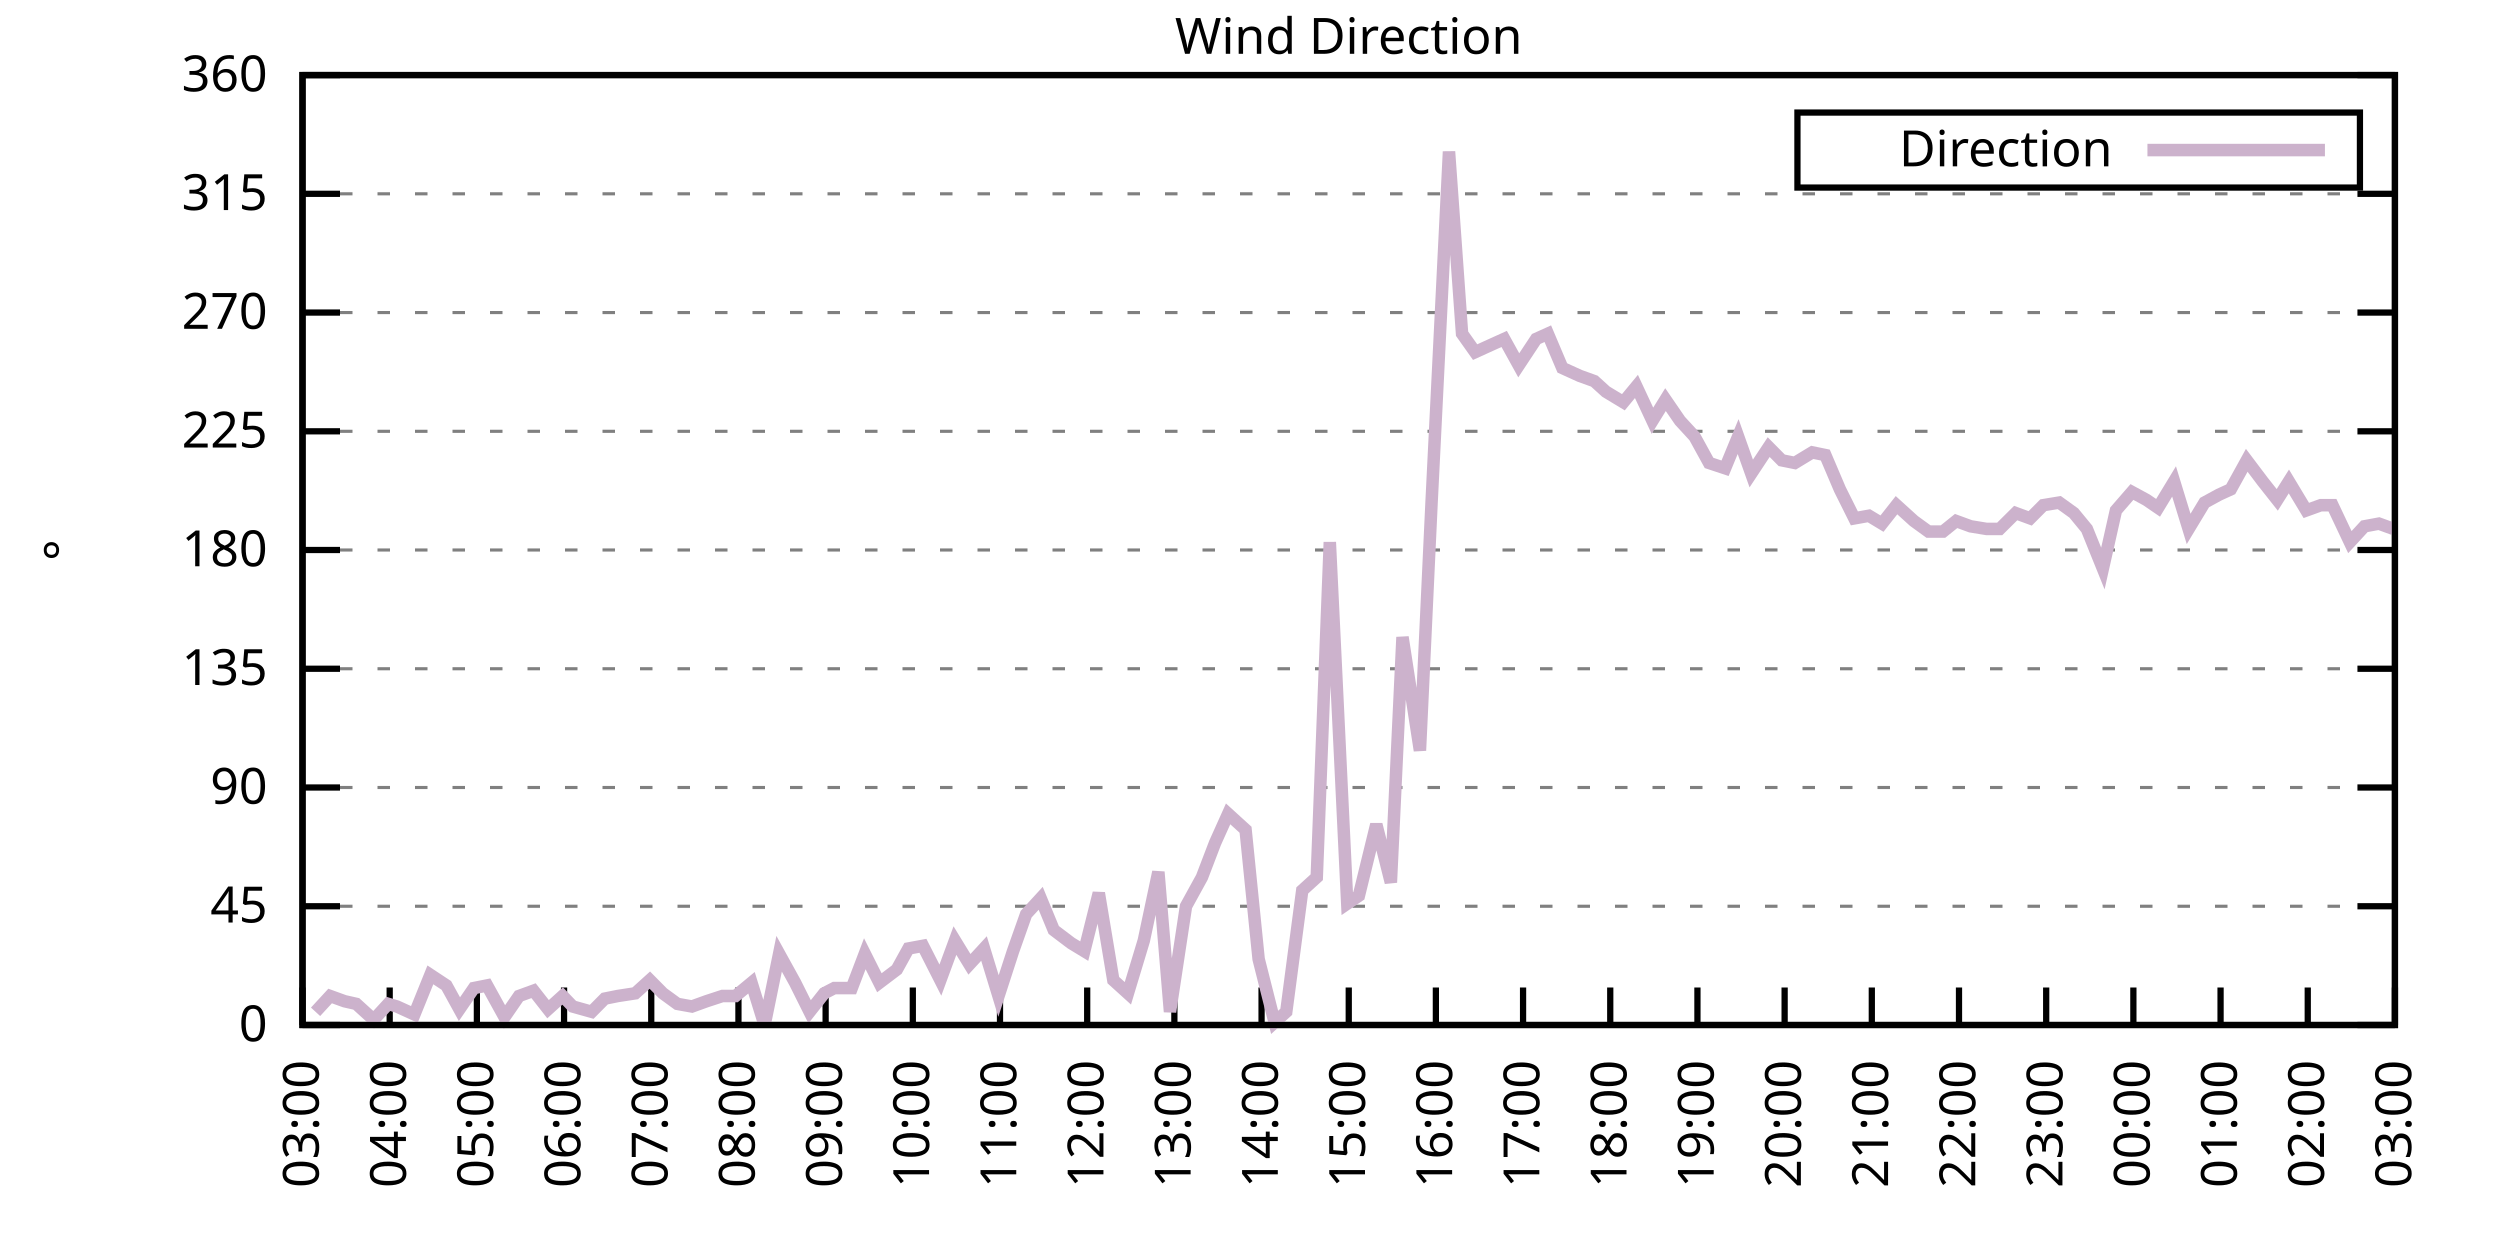
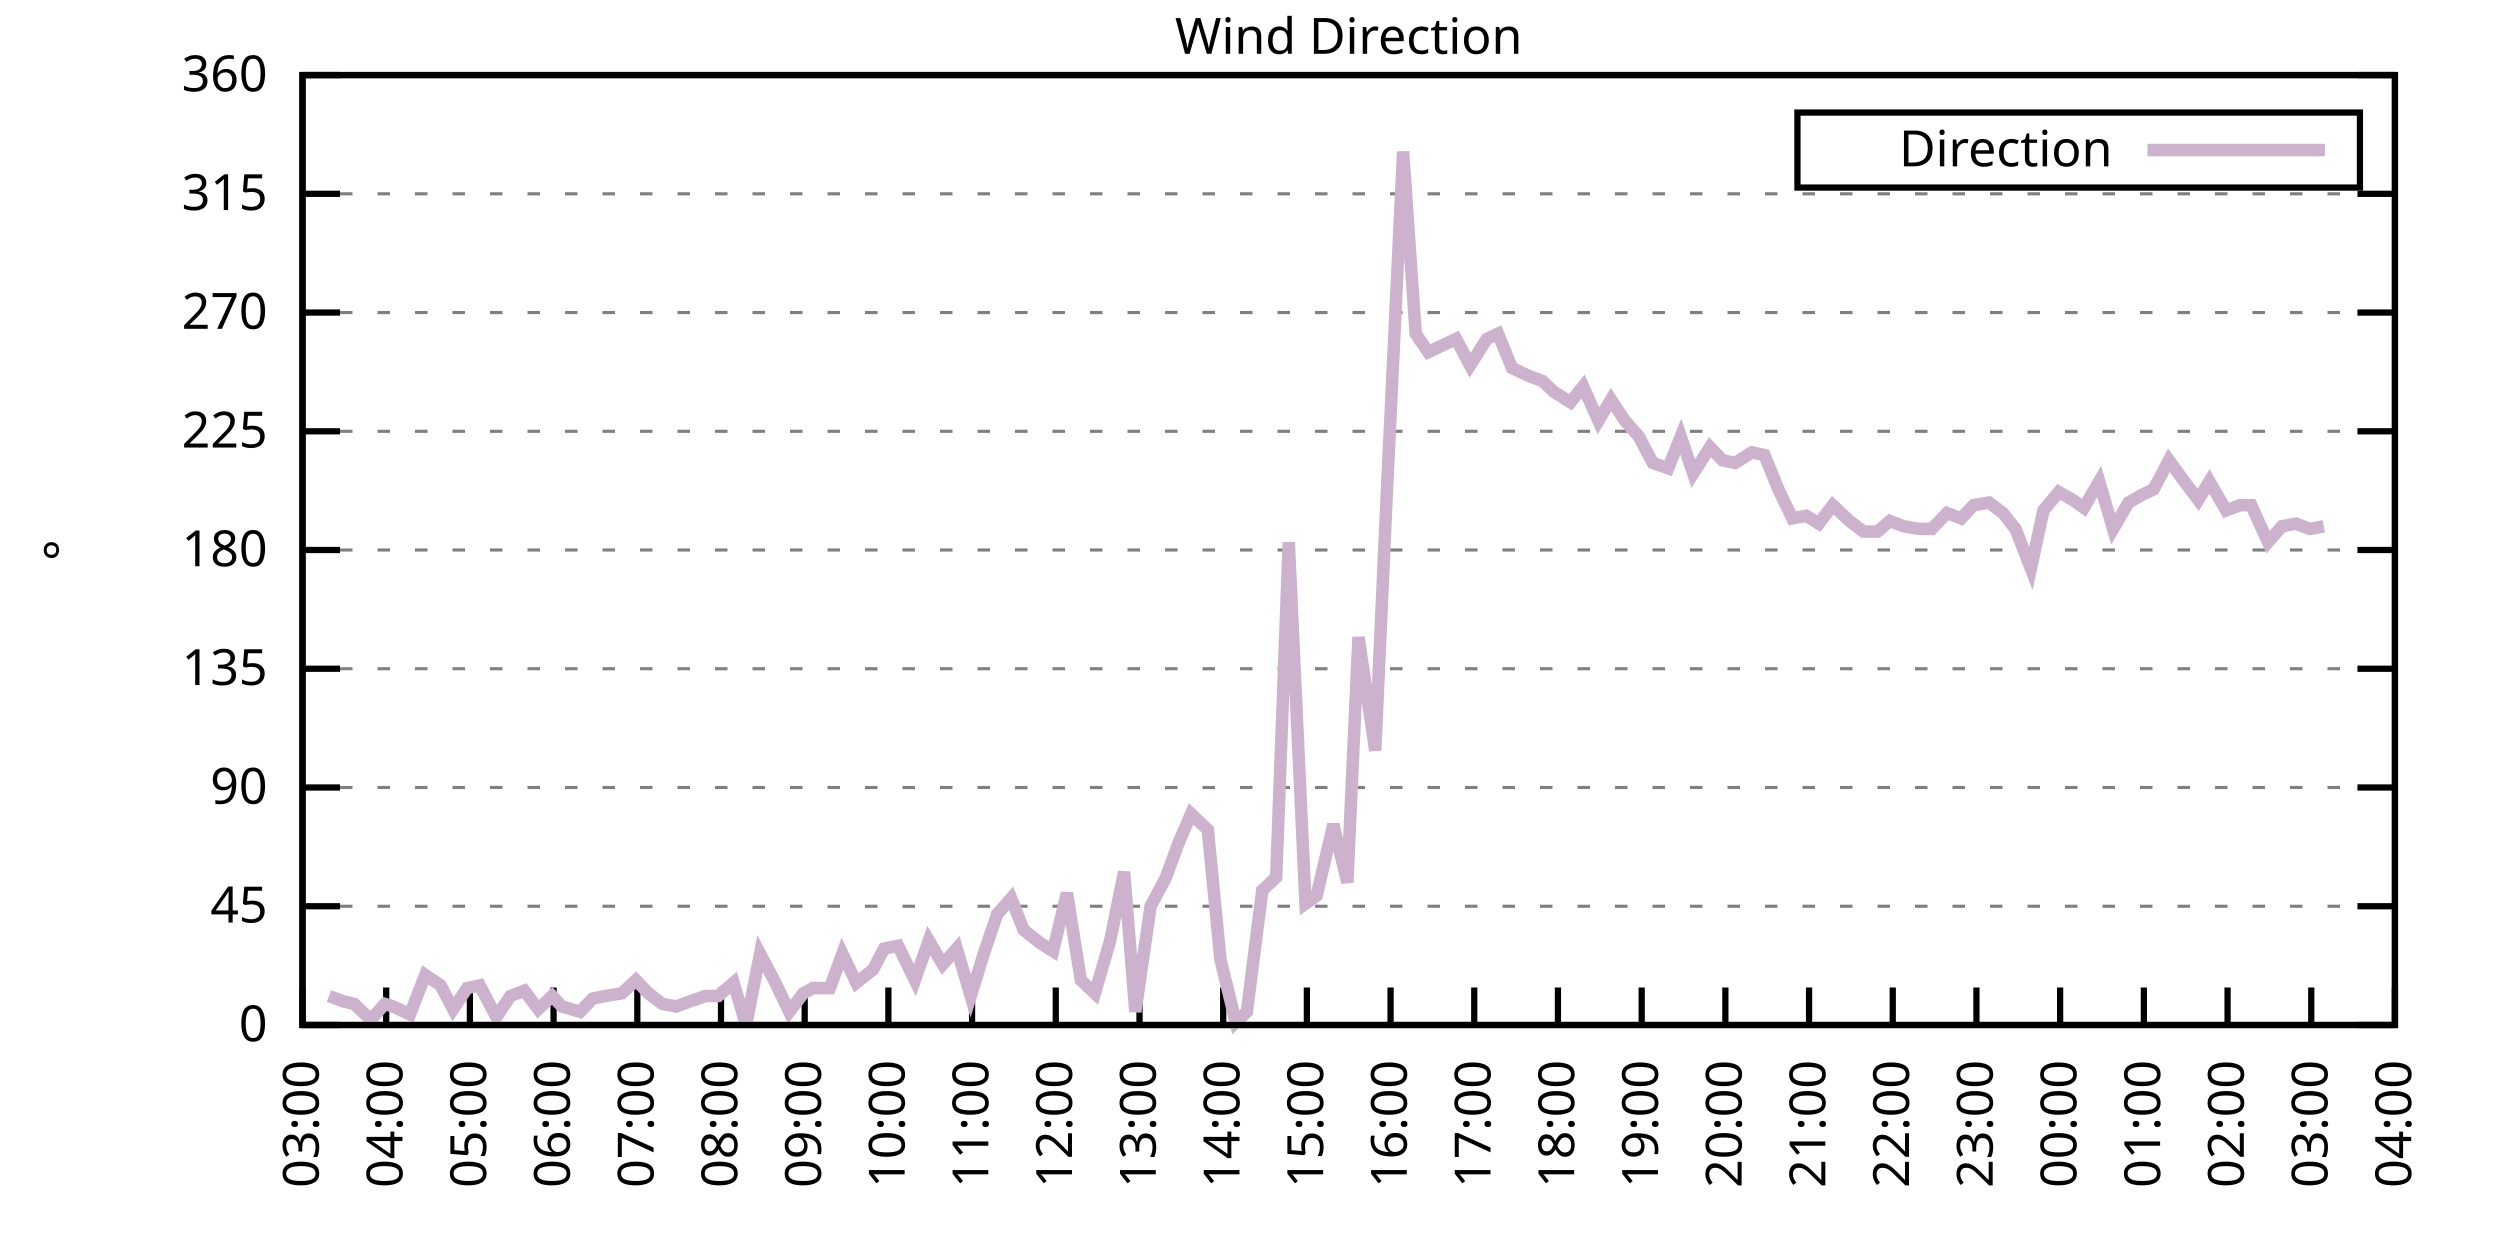
<svg xmlns="http://www.w3.org/2000/svg" xmlns:xlink="http://www.w3.org/1999/xlink" width="400" height="200" viewBox="0 0 400 200">
  <g id="gnuplot_canvas">
    <rect x="0" y="0" width="400" height="200" fill="none" />
    <defs>
      <circle id="gpDot" r="0.5" stroke-width="0.5" stroke="currentColor" />
      <path id="gpPt0" stroke-width="0.333" stroke="currentColor" d="M-1,0 h2 M0,-1 v2" />
      <path id="gpPt1" stroke-width="0.333" stroke="currentColor" d="M-1,-1 L1,1 M1,-1 L-1,1" />
      <path id="gpPt2" stroke-width="0.333" stroke="currentColor" d="M-1,0 L1,0 M0,-1 L0,1 M-1,-1 L1,1 M-1,1 L1,-1" />
      <rect id="gpPt3" stroke-width="0.333" stroke="currentColor" x="-1" y="-1" width="2" height="2" />
      <rect id="gpPt4" stroke-width="0.333" stroke="currentColor" fill="currentColor" x="-1" y="-1" width="2" height="2" />
      <circle id="gpPt5" stroke-width="0.333" stroke="currentColor" cx="0" cy="0" r="1" />
      <use xlink:href="#gpPt5" id="gpPt6" fill="currentColor" stroke="none" />
      <path id="gpPt7" stroke-width="0.333" stroke="currentColor" d="M0,-1.33 L-1.33,0.67 L1.33,0.67 z" />
      <use xlink:href="#gpPt7" id="gpPt8" fill="currentColor" stroke="none" />
      <use xlink:href="#gpPt7" id="gpPt9" stroke="currentColor" transform="rotate(180)" />
      <use xlink:href="#gpPt9" id="gpPt10" fill="currentColor" stroke="none" />
      <use xlink:href="#gpPt3" id="gpPt11" stroke="currentColor" transform="rotate(45)" />
      <use xlink:href="#gpPt11" id="gpPt12" fill="currentColor" stroke="none" />
      <path id="gpPt13" stroke-width="0.333" stroke="currentColor" d="M0,1.330 L1.265,0.411 L0.782,-1.067 L-0.782,-1.076 L-1.265,0.411 z" />
      <use xlink:href="#gpPt13" id="gpPt14" fill="currentColor" stroke="none" />
      <filter id="textbox" filterUnits="objectBoundingBox" x="0" y="0" height="1" width="1">
        <feFlood flood-color="white" flood-opacity="1" result="bgnd" />
        <feComposite in="SourceGraphic" in2="bgnd" operator="atop" />
      </filter>
      <filter id="greybox" filterUnits="objectBoundingBox" x="0" y="0" height="1" width="1">
        <feFlood flood-color="lightgrey" flood-opacity="1" result="grey" />
        <feComposite in="SourceGraphic" in2="grey" operator="atop" />
      </filter>
    </defs>
    <g fill="none" color="white" stroke="currentColor" stroke-width="1.00" stroke-linecap="butt" stroke-linejoin="miter">
</g>
    <g fill="none" color="black" stroke="currentColor" stroke-width="1.00" stroke-linecap="butt" stroke-linejoin="miter">
      <g stroke="none" shape-rendering="crispEdges">
        <polygon fill="rgb(255, 255, 255)" points="48.40,164.00 383.18,164.00 383.18,12.02 48.40,12.02 " />
      </g>
    </g>
    <g fill="none" color="black" stroke="currentColor" stroke-width="1.00" stroke-linecap="butt" stroke-linejoin="miter">
</g>
    <g fill="none" color="black" stroke="black" stroke-width="0.50" stroke-linecap="butt" stroke-linejoin="miter">
</g>
    <g fill="none" color="gray" stroke="currentColor" stroke-width="0.50" stroke-linecap="butt" stroke-linejoin="miter">
      <path stroke="gray" stroke-dasharray="2,4" class="gridline" d="M48.40,164.00 L383.19,164.00  " />
    </g>
    <g fill="none" color="gray" stroke="gray" stroke-width="1.00" stroke-linecap="butt" stroke-linejoin="miter">
</g>
    <g fill="none" color="black" stroke="currentColor" stroke-width="1.00" stroke-linecap="butt" stroke-linejoin="miter">
      <path stroke="black" d="M48.40,164.00 L54.40,164.00 M383.19,164.00 L377.19,164.00  " />
      <g transform="translate(42.80,166.60)" stroke="none" fill="black" font-family="Sans" font-size="8.00" text-anchor="end">
        <text>
          <tspan font-family="Sans"> 0</tspan>
        </text>
      </g>
    </g>
    <g fill="none" color="black" stroke="currentColor" stroke-width="1.00" stroke-linecap="butt" stroke-linejoin="miter">
</g>
    <g fill="none" color="black" stroke="black" stroke-width="0.50" stroke-linecap="butt" stroke-linejoin="miter">
</g>
    <g fill="none" color="gray" stroke="currentColor" stroke-width="0.50" stroke-linecap="butt" stroke-linejoin="miter">
      <path stroke="gray" stroke-dasharray="2,4" class="gridline" d="M48.40,145.00 L383.19,145.00  " />
    </g>
    <g fill="none" color="gray" stroke="gray" stroke-width="1.00" stroke-linecap="butt" stroke-linejoin="miter">
</g>
    <g fill="none" color="black" stroke="currentColor" stroke-width="1.00" stroke-linecap="butt" stroke-linejoin="miter">
      <path stroke="black" d="M48.40,145.00 L54.40,145.00 M383.19,145.00 L377.19,145.00  " />
      <g transform="translate(42.80,147.60)" stroke="none" fill="black" font-family="Sans" font-size="8.00" text-anchor="end">
        <text>
          <tspan font-family="Sans"> 45</tspan>
        </text>
      </g>
    </g>
    <g fill="none" color="black" stroke="currentColor" stroke-width="1.00" stroke-linecap="butt" stroke-linejoin="miter">
</g>
    <g fill="none" color="black" stroke="black" stroke-width="0.50" stroke-linecap="butt" stroke-linejoin="miter">
</g>
    <g fill="none" color="gray" stroke="currentColor" stroke-width="0.50" stroke-linecap="butt" stroke-linejoin="miter">
      <path stroke="gray" stroke-dasharray="2,4" class="gridline" d="M48.40,126.00 L383.19,126.00  " />
    </g>
    <g fill="none" color="gray" stroke="gray" stroke-width="1.00" stroke-linecap="butt" stroke-linejoin="miter">
</g>
    <g fill="none" color="black" stroke="currentColor" stroke-width="1.00" stroke-linecap="butt" stroke-linejoin="miter">
      <path stroke="black" d="M48.40,126.00 L54.40,126.00 M383.19,126.00 L377.19,126.00  " />
      <g transform="translate(42.80,128.60)" stroke="none" fill="black" font-family="Sans" font-size="8.00" text-anchor="end">
        <text>
          <tspan font-family="Sans"> 90</tspan>
        </text>
      </g>
    </g>
    <g fill="none" color="black" stroke="currentColor" stroke-width="1.00" stroke-linecap="butt" stroke-linejoin="miter">
</g>
    <g fill="none" color="black" stroke="black" stroke-width="0.50" stroke-linecap="butt" stroke-linejoin="miter">
</g>
    <g fill="none" color="gray" stroke="currentColor" stroke-width="0.50" stroke-linecap="butt" stroke-linejoin="miter">
      <path stroke="gray" stroke-dasharray="2,4" class="gridline" d="M48.40,107.00 L383.19,107.00  " />
    </g>
    <g fill="none" color="gray" stroke="gray" stroke-width="1.00" stroke-linecap="butt" stroke-linejoin="miter">
</g>
    <g fill="none" color="black" stroke="currentColor" stroke-width="1.00" stroke-linecap="butt" stroke-linejoin="miter">
      <path stroke="black" d="M48.40,107.00 L54.40,107.00 M383.19,107.00 L377.19,107.00  " />
      <g transform="translate(42.80,109.60)" stroke="none" fill="black" font-family="Sans" font-size="8.00" text-anchor="end">
        <text>
          <tspan font-family="Sans"> 135</tspan>
        </text>
      </g>
    </g>
    <g fill="none" color="black" stroke="currentColor" stroke-width="1.00" stroke-linecap="butt" stroke-linejoin="miter">
</g>
    <g fill="none" color="black" stroke="black" stroke-width="0.50" stroke-linecap="butt" stroke-linejoin="miter">
</g>
    <g fill="none" color="gray" stroke="currentColor" stroke-width="0.50" stroke-linecap="butt" stroke-linejoin="miter">
      <path stroke="gray" stroke-dasharray="2,4" class="gridline" d="M48.40,88.00 L383.19,88.00  " />
    </g>
    <g fill="none" color="gray" stroke="gray" stroke-width="1.00" stroke-linecap="butt" stroke-linejoin="miter">
</g>
    <g fill="none" color="black" stroke="currentColor" stroke-width="1.00" stroke-linecap="butt" stroke-linejoin="miter">
      <path stroke="black" d="M48.40,88.00 L54.40,88.00 M383.19,88.00 L377.19,88.00  " />
      <g transform="translate(42.80,90.60)" stroke="none" fill="black" font-family="Sans" font-size="8.00" text-anchor="end">
        <text>
          <tspan font-family="Sans"> 180</tspan>
        </text>
      </g>
    </g>
    <g fill="none" color="black" stroke="currentColor" stroke-width="1.00" stroke-linecap="butt" stroke-linejoin="miter">
</g>
    <g fill="none" color="black" stroke="black" stroke-width="0.50" stroke-linecap="butt" stroke-linejoin="miter">
</g>
    <g fill="none" color="gray" stroke="currentColor" stroke-width="0.50" stroke-linecap="butt" stroke-linejoin="miter">
      <path stroke="gray" stroke-dasharray="2,4" class="gridline" d="M48.40,69.01 L383.19,69.01  " />
    </g>
    <g fill="none" color="gray" stroke="gray" stroke-width="1.00" stroke-linecap="butt" stroke-linejoin="miter">
</g>
    <g fill="none" color="black" stroke="currentColor" stroke-width="1.00" stroke-linecap="butt" stroke-linejoin="miter">
      <path stroke="black" d="M48.40,69.01 L54.40,69.01 M383.19,69.01 L377.19,69.01  " />
      <g transform="translate(42.80,71.61)" stroke="none" fill="black" font-family="Sans" font-size="8.00" text-anchor="end">
        <text>
          <tspan font-family="Sans"> 225</tspan>
        </text>
      </g>
    </g>
    <g fill="none" color="black" stroke="currentColor" stroke-width="1.00" stroke-linecap="butt" stroke-linejoin="miter">
</g>
    <g fill="none" color="black" stroke="black" stroke-width="0.50" stroke-linecap="butt" stroke-linejoin="miter">
</g>
    <g fill="none" color="gray" stroke="currentColor" stroke-width="0.50" stroke-linecap="butt" stroke-linejoin="miter">
      <path stroke="gray" stroke-dasharray="2,4" class="gridline" d="M48.40,50.01 L383.19,50.01  " />
    </g>
    <g fill="none" color="gray" stroke="gray" stroke-width="1.00" stroke-linecap="butt" stroke-linejoin="miter">
</g>
    <g fill="none" color="black" stroke="currentColor" stroke-width="1.00" stroke-linecap="butt" stroke-linejoin="miter">
      <path stroke="black" d="M48.40,50.01 L54.40,50.01 M383.19,50.01 L377.19,50.01  " />
      <g transform="translate(42.80,52.61)" stroke="none" fill="black" font-family="Sans" font-size="8.00" text-anchor="end">
        <text>
          <tspan font-family="Sans"> 270</tspan>
        </text>
      </g>
    </g>
    <g fill="none" color="black" stroke="currentColor" stroke-width="1.00" stroke-linecap="butt" stroke-linejoin="miter">
</g>
    <g fill="none" color="black" stroke="black" stroke-width="0.50" stroke-linecap="butt" stroke-linejoin="miter">
</g>
    <g fill="none" color="gray" stroke="currentColor" stroke-width="0.50" stroke-linecap="butt" stroke-linejoin="miter">
      <path stroke="gray" stroke-dasharray="2,4" class="gridline" d="M48.40,31.01 L383.19,31.01  " />
    </g>
    <g fill="none" color="gray" stroke="gray" stroke-width="1.00" stroke-linecap="butt" stroke-linejoin="miter">
</g>
    <g fill="none" color="black" stroke="currentColor" stroke-width="1.00" stroke-linecap="butt" stroke-linejoin="miter">
      <path stroke="black" d="M48.40,31.01 L54.40,31.01 M383.19,31.01 L377.19,31.01  " />
      <g transform="translate(42.80,33.61)" stroke="none" fill="black" font-family="Sans" font-size="8.00" text-anchor="end">
        <text>
          <tspan font-family="Sans"> 315</tspan>
        </text>
      </g>
    </g>
    <g fill="none" color="black" stroke="currentColor" stroke-width="1.00" stroke-linecap="butt" stroke-linejoin="miter">
</g>
    <g fill="none" color="black" stroke="black" stroke-width="0.50" stroke-linecap="butt" stroke-linejoin="miter">
</g>
    <g fill="none" color="gray" stroke="currentColor" stroke-width="0.50" stroke-linecap="butt" stroke-linejoin="miter">
      <path stroke="gray" stroke-dasharray="2,4" class="gridline" d="M48.40,12.01 L383.19,12.01  " />
    </g>
    <g fill="none" color="gray" stroke="gray" stroke-width="1.00" stroke-linecap="butt" stroke-linejoin="miter">
</g>
    <g fill="none" color="black" stroke="currentColor" stroke-width="1.00" stroke-linecap="butt" stroke-linejoin="miter">
      <path stroke="black" d="M48.40,12.01 L54.40,12.01 M383.19,12.01 L377.19,12.01  " />
      <g transform="translate(42.80,14.61)" stroke="none" fill="black" font-family="Sans" font-size="8.00" text-anchor="end">
        <text>
          <tspan font-family="Sans"> 360</tspan>
        </text>
      </g>
    </g>
    <g fill="none" color="black" stroke="currentColor" stroke-width="1.00" stroke-linecap="butt" stroke-linejoin="miter">
      <path stroke="black" d="M48.40,164.00 L48.40,158.00  " />
      <g transform="translate(51.00,169.60) rotate(270.00)" stroke="none" fill="black" font-family="Sans" font-size="8.00" text-anchor="end">
        <text>
          <tspan font-family="Sans">03:00</tspan>
        </text>
      </g>
    </g>
    <g fill="none" color="black" stroke="currentColor" stroke-width="1.00" stroke-linecap="butt" stroke-linejoin="miter">
-       <path stroke="black" d="M62.35,164.00 L62.35,158.00  " />
-       <g transform="translate(64.95,169.60) rotate(270.00)" stroke="none" fill="black" font-family="Sans" font-size="8.00" text-anchor="end">
+       <path stroke="black" d="M61.79,164.00 L61.79,158.00  " />
+       <g transform="translate(64.39,169.60) rotate(270.00)" stroke="none" fill="black" font-family="Sans" font-size="8.00" text-anchor="end">
        <text>
          <tspan font-family="Sans">04:00</tspan>
        </text>
      </g>
    </g>
    <g fill="none" color="black" stroke="currentColor" stroke-width="1.00" stroke-linecap="butt" stroke-linejoin="miter">
-       <path stroke="black" d="M76.30,164.00 L76.30,158.00  " />
-       <g transform="translate(78.90,169.60) rotate(270.00)" stroke="none" fill="black" font-family="Sans" font-size="8.00" text-anchor="end">
+       <path stroke="black" d="M75.18,164.00 L75.18,158.00  " />
+       <g transform="translate(77.78,169.60) rotate(270.00)" stroke="none" fill="black" font-family="Sans" font-size="8.00" text-anchor="end">
        <text>
          <tspan font-family="Sans">05:00</tspan>
        </text>
      </g>
    </g>
    <g fill="none" color="black" stroke="currentColor" stroke-width="1.00" stroke-linecap="butt" stroke-linejoin="miter">
-       <path stroke="black" d="M90.25,164.00 L90.25,158.00  " />
-       <g transform="translate(92.85,169.60) rotate(270.00)" stroke="none" fill="black" font-family="Sans" font-size="8.00" text-anchor="end">
+       <path stroke="black" d="M88.57,164.00 L88.57,158.00  " />
+       <g transform="translate(91.17,169.60) rotate(270.00)" stroke="none" fill="black" font-family="Sans" font-size="8.00" text-anchor="end">
        <text>
          <tspan font-family="Sans">06:00</tspan>
        </text>
      </g>
    </g>
    <g fill="none" color="black" stroke="currentColor" stroke-width="1.00" stroke-linecap="butt" stroke-linejoin="miter">
-       <path stroke="black" d="M104.20,164.00 L104.20,158.00  " />
-       <g transform="translate(106.80,169.60) rotate(270.00)" stroke="none" fill="black" font-family="Sans" font-size="8.00" text-anchor="end">
+       <path stroke="black" d="M101.97,164.00 L101.97,158.00  " />
+       <g transform="translate(104.57,169.60) rotate(270.00)" stroke="none" fill="black" font-family="Sans" font-size="8.00" text-anchor="end">
        <text>
          <tspan font-family="Sans">07:00</tspan>
        </text>
      </g>
    </g>
    <g fill="none" color="black" stroke="currentColor" stroke-width="1.00" stroke-linecap="butt" stroke-linejoin="miter">
-       <path stroke="black" d="M118.15,164.00 L118.15,158.00  " />
-       <g transform="translate(120.75,169.60) rotate(270.00)" stroke="none" fill="black" font-family="Sans" font-size="8.00" text-anchor="end">
+       <path stroke="black" d="M115.36,164.00 L115.36,158.00  " />
+       <g transform="translate(117.96,169.60) rotate(270.00)" stroke="none" fill="black" font-family="Sans" font-size="8.00" text-anchor="end">
        <text>
          <tspan font-family="Sans">08:00</tspan>
        </text>
      </g>
    </g>
    <g fill="none" color="black" stroke="currentColor" stroke-width="1.00" stroke-linecap="butt" stroke-linejoin="miter">
-       <path stroke="black" d="M132.10,164.00 L132.10,158.00  " />
-       <g transform="translate(134.70,169.60) rotate(270.00)" stroke="none" fill="black" font-family="Sans" font-size="8.00" text-anchor="end">
+       <path stroke="black" d="M128.75,164.00 L128.75,158.00  " />
+       <g transform="translate(131.35,169.60) rotate(270.00)" stroke="none" fill="black" font-family="Sans" font-size="8.00" text-anchor="end">
        <text>
          <tspan font-family="Sans">09:00</tspan>
        </text>
      </g>
    </g>
    <g fill="none" color="black" stroke="currentColor" stroke-width="1.00" stroke-linecap="butt" stroke-linejoin="miter">
-       <path stroke="black" d="M146.05,164.00 L146.05,158.00  " />
-       <g transform="translate(148.65,169.60) rotate(270.00)" stroke="none" fill="black" font-family="Sans" font-size="8.00" text-anchor="end">
+       <path stroke="black" d="M142.14,164.00 L142.14,158.00  " />
+       <g transform="translate(144.74,169.60) rotate(270.00)" stroke="none" fill="black" font-family="Sans" font-size="8.00" text-anchor="end">
        <text>
          <tspan font-family="Sans">10:00</tspan>
        </text>
      </g>
    </g>
    <g fill="none" color="black" stroke="currentColor" stroke-width="1.00" stroke-linecap="butt" stroke-linejoin="miter">
-       <path stroke="black" d="M160.00,164.00 L160.00,158.00  " />
-       <g transform="translate(162.60,169.60) rotate(270.00)" stroke="none" fill="black" font-family="Sans" font-size="8.00" text-anchor="end">
+       <path stroke="black" d="M155.53,164.00 L155.53,158.00  " />
+       <g transform="translate(158.13,169.60) rotate(270.00)" stroke="none" fill="black" font-family="Sans" font-size="8.00" text-anchor="end">
        <text>
          <tspan font-family="Sans">11:00</tspan>
        </text>
      </g>
    </g>
    <g fill="none" color="black" stroke="currentColor" stroke-width="1.00" stroke-linecap="butt" stroke-linejoin="miter">
-       <path stroke="black" d="M173.95,164.00 L173.95,158.00  " />
-       <g transform="translate(176.55,169.60) rotate(270.00)" stroke="none" fill="black" font-family="Sans" font-size="8.00" text-anchor="end">
+       <path stroke="black" d="M168.92,164.00 L168.92,158.00  " />
+       <g transform="translate(171.52,169.60) rotate(270.00)" stroke="none" fill="black" font-family="Sans" font-size="8.00" text-anchor="end">
        <text>
          <tspan font-family="Sans">12:00</tspan>
        </text>
      </g>
    </g>
    <g fill="none" color="black" stroke="currentColor" stroke-width="1.00" stroke-linecap="butt" stroke-linejoin="miter">
-       <path stroke="black" d="M187.90,164.00 L187.90,158.00  " />
-       <g transform="translate(190.50,169.60) rotate(270.00)" stroke="none" fill="black" font-family="Sans" font-size="8.00" text-anchor="end">
+       <path stroke="black" d="M182.32,164.00 L182.32,158.00  " />
+       <g transform="translate(184.92,169.60) rotate(270.00)" stroke="none" fill="black" font-family="Sans" font-size="8.00" text-anchor="end">
        <text>
          <tspan font-family="Sans">13:00</tspan>
        </text>
      </g>
    </g>
    <g fill="none" color="black" stroke="currentColor" stroke-width="1.00" stroke-linecap="butt" stroke-linejoin="miter">
-       <path stroke="black" d="M201.85,164.00 L201.85,158.00  " />
-       <g transform="translate(204.45,169.60) rotate(270.00)" stroke="none" fill="black" font-family="Sans" font-size="8.00" text-anchor="end">
+       <path stroke="black" d="M195.71,164.00 L195.71,158.00  " />
+       <g transform="translate(198.31,169.60) rotate(270.00)" stroke="none" fill="black" font-family="Sans" font-size="8.00" text-anchor="end">
        <text>
          <tspan font-family="Sans">14:00</tspan>
        </text>
      </g>
    </g>
    <g fill="none" color="black" stroke="currentColor" stroke-width="1.00" stroke-linecap="butt" stroke-linejoin="miter">
-       <path stroke="black" d="M215.80,164.00 L215.80,158.00  " />
-       <g transform="translate(218.40,169.60) rotate(270.00)" stroke="none" fill="black" font-family="Sans" font-size="8.00" text-anchor="end">
+       <path stroke="black" d="M209.10,164.00 L209.10,158.00  " />
+       <g transform="translate(211.70,169.60) rotate(270.00)" stroke="none" fill="black" font-family="Sans" font-size="8.00" text-anchor="end">
        <text>
          <tspan font-family="Sans">15:00</tspan>
        </text>
      </g>
    </g>
    <g fill="none" color="black" stroke="currentColor" stroke-width="1.00" stroke-linecap="butt" stroke-linejoin="miter">
-       <path stroke="black" d="M229.74,164.00 L229.74,158.00  " />
-       <g transform="translate(232.34,169.60) rotate(270.00)" stroke="none" fill="black" font-family="Sans" font-size="8.00" text-anchor="end">
+       <path stroke="black" d="M222.49,164.00 L222.49,158.00  " />
+       <g transform="translate(225.09,169.60) rotate(270.00)" stroke="none" fill="black" font-family="Sans" font-size="8.00" text-anchor="end">
        <text>
          <tspan font-family="Sans">16:00</tspan>
        </text>
      </g>
    </g>
    <g fill="none" color="black" stroke="currentColor" stroke-width="1.00" stroke-linecap="butt" stroke-linejoin="miter">
-       <path stroke="black" d="M243.69,164.00 L243.69,158.00  " />
-       <g transform="translate(246.29,169.60) rotate(270.00)" stroke="none" fill="black" font-family="Sans" font-size="8.00" text-anchor="end">
+       <path stroke="black" d="M235.88,164.00 L235.88,158.00  " />
+       <g transform="translate(238.48,169.60) rotate(270.00)" stroke="none" fill="black" font-family="Sans" font-size="8.00" text-anchor="end">
        <text>
          <tspan font-family="Sans">17:00</tspan>
        </text>
      </g>
    </g>
    <g fill="none" color="black" stroke="currentColor" stroke-width="1.00" stroke-linecap="butt" stroke-linejoin="miter">
-       <path stroke="black" d="M257.64,164.00 L257.64,158.00  " />
-       <g transform="translate(260.24,169.60) rotate(270.00)" stroke="none" fill="black" font-family="Sans" font-size="8.00" text-anchor="end">
+       <path stroke="black" d="M249.27,164.00 L249.27,158.00  " />
+       <g transform="translate(251.87,169.60) rotate(270.00)" stroke="none" fill="black" font-family="Sans" font-size="8.00" text-anchor="end">
        <text>
          <tspan font-family="Sans">18:00</tspan>
        </text>
      </g>
    </g>
    <g fill="none" color="black" stroke="currentColor" stroke-width="1.00" stroke-linecap="butt" stroke-linejoin="miter">
-       <path stroke="black" d="M271.59,164.00 L271.59,158.00  " />
-       <g transform="translate(274.19,169.60) rotate(270.00)" stroke="none" fill="black" font-family="Sans" font-size="8.00" text-anchor="end">
+       <path stroke="black" d="M262.67,164.00 L262.67,158.00  " />
+       <g transform="translate(265.27,169.60) rotate(270.00)" stroke="none" fill="black" font-family="Sans" font-size="8.00" text-anchor="end">
        <text>
          <tspan font-family="Sans">19:00</tspan>
        </text>
      </g>
    </g>
    <g fill="none" color="black" stroke="currentColor" stroke-width="1.00" stroke-linecap="butt" stroke-linejoin="miter">
-       <path stroke="black" d="M285.54,164.00 L285.54,158.00  " />
-       <g transform="translate(288.14,169.60) rotate(270.00)" stroke="none" fill="black" font-family="Sans" font-size="8.00" text-anchor="end">
+       <path stroke="black" d="M276.06,164.00 L276.06,158.00  " />
+       <g transform="translate(278.66,169.60) rotate(270.00)" stroke="none" fill="black" font-family="Sans" font-size="8.00" text-anchor="end">
        <text>
          <tspan font-family="Sans">20:00</tspan>
        </text>
      </g>
    </g>
    <g fill="none" color="black" stroke="currentColor" stroke-width="1.00" stroke-linecap="butt" stroke-linejoin="miter">
-       <path stroke="black" d="M299.49,164.00 L299.49,158.00  " />
-       <g transform="translate(302.09,169.60) rotate(270.00)" stroke="none" fill="black" font-family="Sans" font-size="8.00" text-anchor="end">
+       <path stroke="black" d="M289.45,164.00 L289.45,158.00  " />
+       <g transform="translate(292.05,169.60) rotate(270.00)" stroke="none" fill="black" font-family="Sans" font-size="8.00" text-anchor="end">
        <text>
          <tspan font-family="Sans">21:00</tspan>
        </text>
      </g>
    </g>
    <g fill="none" color="black" stroke="currentColor" stroke-width="1.00" stroke-linecap="butt" stroke-linejoin="miter">
-       <path stroke="black" d="M313.44,164.00 L313.44,158.00  " />
-       <g transform="translate(316.04,169.60) rotate(270.00)" stroke="none" fill="black" font-family="Sans" font-size="8.00" text-anchor="end">
+       <path stroke="black" d="M302.84,164.00 L302.84,158.00  " />
+       <g transform="translate(305.44,169.60) rotate(270.00)" stroke="none" fill="black" font-family="Sans" font-size="8.00" text-anchor="end">
        <text>
          <tspan font-family="Sans">22:00</tspan>
        </text>
      </g>
    </g>
    <g fill="none" color="black" stroke="currentColor" stroke-width="1.00" stroke-linecap="butt" stroke-linejoin="miter">
-       <path stroke="black" d="M327.39,164.00 L327.39,158.00  " />
-       <g transform="translate(329.99,169.60) rotate(270.00)" stroke="none" fill="black" font-family="Sans" font-size="8.00" text-anchor="end">
+       <path stroke="black" d="M316.23,164.00 L316.23,158.00  " />
+       <g transform="translate(318.83,169.60) rotate(270.00)" stroke="none" fill="black" font-family="Sans" font-size="8.00" text-anchor="end">
        <text>
          <tspan font-family="Sans">23:00</tspan>
        </text>
      </g>
    </g>
    <g fill="none" color="black" stroke="currentColor" stroke-width="1.00" stroke-linecap="butt" stroke-linejoin="miter">
-       <path stroke="black" d="M341.34,164.00 L341.34,158.00  " />
-       <g transform="translate(343.94,169.60) rotate(270.00)" stroke="none" fill="black" font-family="Sans" font-size="8.00" text-anchor="end">
+       <path stroke="black" d="M329.62,164.00 L329.62,158.00  " />
+       <g transform="translate(332.22,169.60) rotate(270.00)" stroke="none" fill="black" font-family="Sans" font-size="8.00" text-anchor="end">
        <text>
          <tspan font-family="Sans">00:00</tspan>
        </text>
      </g>
    </g>
    <g fill="none" color="black" stroke="currentColor" stroke-width="1.00" stroke-linecap="butt" stroke-linejoin="miter">
-       <path stroke="black" d="M355.29,164.00 L355.29,158.00  " />
-       <g transform="translate(357.89,169.60) rotate(270.00)" stroke="none" fill="black" font-family="Sans" font-size="8.00" text-anchor="end">
+       <path stroke="black" d="M343.02,164.00 L343.02,158.00  " />
+       <g transform="translate(345.62,169.60) rotate(270.00)" stroke="none" fill="black" font-family="Sans" font-size="8.00" text-anchor="end">
        <text>
          <tspan font-family="Sans">01:00</tspan>
        </text>
      </g>
    </g>
    <g fill="none" color="black" stroke="currentColor" stroke-width="1.00" stroke-linecap="butt" stroke-linejoin="miter">
-       <path stroke="black" d="M369.24,164.00 L369.24,158.00  " />
-       <g transform="translate(371.84,169.60) rotate(270.00)" stroke="none" fill="black" font-family="Sans" font-size="8.00" text-anchor="end">
+       <path stroke="black" d="M356.41,164.00 L356.41,158.00  " />
+       <g transform="translate(359.01,169.60) rotate(270.00)" stroke="none" fill="black" font-family="Sans" font-size="8.00" text-anchor="end">
        <text>
          <tspan font-family="Sans">02:00</tspan>
+         </text>
+       </g>
+     </g>
+     <g fill="none" color="black" stroke="currentColor" stroke-width="1.00" stroke-linecap="butt" stroke-linejoin="miter">
+       <path stroke="black" d="M369.80,164.00 L369.80,158.00  " />
+       <g transform="translate(372.40,169.60) rotate(270.00)" stroke="none" fill="black" font-family="Sans" font-size="8.00" text-anchor="end">
+         <text>
+           <tspan font-family="Sans">03:00</tspan>
        </text>
      </g>
    </g>
    <g fill="none" color="black" stroke="currentColor" stroke-width="1.00" stroke-linecap="butt" stroke-linejoin="miter">
      <path stroke="black" d="M383.19,164.00 L383.19,158.00  " />
      <g transform="translate(385.79,169.60) rotate(270.00)" stroke="none" fill="black" font-family="Sans" font-size="8.00" text-anchor="end">
        <text>
-           <tspan font-family="Sans">03:00</tspan>
+           <tspan font-family="Sans">04:00</tspan>
        </text>
      </g>
    </g>
    <g fill="none" color="black" stroke="currentColor" stroke-width="1.00" stroke-linecap="butt" stroke-linejoin="miter">
</g>
    <g fill="none" color="black" stroke="currentColor" stroke-width="1.00" stroke-linecap="butt" stroke-linejoin="miter">
      <path stroke="black" d="M48.40,12.01 L48.40,164.00 L383.19,164.00 L383.19,12.01 L48.40,12.01 Z  " />
    </g>
    <g fill="none" color="black" stroke="currentColor" stroke-width="1.00" stroke-linecap="butt" stroke-linejoin="miter">
</g>
    <g fill="none" color="black" stroke="currentColor" stroke-width="1.00" stroke-linecap="butt" stroke-linejoin="miter">
      <path stroke="black" d="M287.59,30.01 L287.59,18.01 L377.59,18.01 L377.59,30.01 L287.59,30.01 Z  " />
    </g>
    <g id="Wind_direction_plot_1">
      <g fill="none" color="white" stroke="black" stroke-width="2.00" stroke-linecap="butt" stroke-linejoin="miter">
</g>
      <g fill="none" color="black" stroke="currentColor" stroke-width="2.00" stroke-linecap="butt" stroke-linejoin="miter">
        <g transform="translate(337.99,26.61)" stroke="none" fill="black" font-family="Sans" font-size="8.00" text-anchor="end">
          <text>
            <tspan font-family="Sans">Direction</tspan>
          </text>
        </g>
      </g>
      <g fill="none" color="black" stroke="currentColor" stroke-width="2.00" stroke-linecap="butt" stroke-linejoin="miter">
-         <path stroke="rgb(204, 178, 204)" d="M343.59,24.01 L371.99,24.01 M50.49,161.89 L52.82,159.36 L55.14,160.20 L57.00,160.62 L59.79,163.16 L62.12,160.62   L63.51,161.04 L66.30,162.31 L68.86,155.98 L71.42,157.67 L73.51,161.47 L75.83,158.09 L77.93,157.67 L80.72,162.73   L83.04,159.36 L85.37,158.51 L87.69,161.47 L90.02,159.36 L91.64,161.04 L94.67,161.89 L96.76,159.78 L98.85,159.36   L101.64,158.93 L103.97,156.82 L106.06,158.93 L108.38,160.62 L110.71,161.04 L113.03,160.20 L115.59,159.36 L117.68,159.36   L120.24,157.24 L122.33,164.00 L124.66,152.60 L127.22,157.24 L129.54,161.89 L131.87,158.93 L133.49,158.09 L136.28,158.09   L138.37,152.60 L140.70,157.24 L143.49,155.13 L145.35,151.76 L147.67,151.33 L150.46,156.82 L152.79,150.49 L155.11,154.29   L157.44,151.76 L159.76,159.36 L162.09,152.18 L164.18,146.27 L166.51,143.73 L168.60,148.80 L171.39,150.91 L173.48,152.18   L175.81,142.89 L178.13,156.82 L180.46,158.93 L183.01,150.49 L185.34,139.51 L187.20,161.89 L189.76,145.00 L192.31,140.36   L194.41,134.87 L196.50,130.22 L199.29,132.76 L201.38,153.45 L203.94,163.58 L205.80,161.89 L208.36,142.47 L210.68,140.36   L212.77,86.74 L215.56,144.58 L217.42,143.31 L220.21,131.91 L222.54,141.20 L224.40,101.94 L227.19,120.09 L229.05,80.41   L231.84,24.25 L233.93,53.39 L236.02,56.34 L238.81,55.07 L240.67,54.23 L243.00,58.45 L245.79,54.23 L247.65,53.39   L249.97,58.87 L252.76,60.14 L255.09,60.98 L256.95,62.67 L259.74,64.36 L261.83,61.83 L264.39,67.32 L266.48,63.94   L268.80,67.32 L271.13,69.85 L273.45,74.07 L276.01,74.92 L278.10,69.85 L280.20,75.76 L282.99,71.54 L285.08,73.65   L287.17,74.07 L289.96,72.38 L292.05,72.81 L294.38,78.29 L296.70,82.94 L299.03,82.52 L301.12,83.78 L303.44,80.83   L306.23,83.36 L308.56,85.05 L310.88,85.05 L312.98,83.36 L315.30,84.21 L317.86,84.63 L319.95,84.63 L322.51,82.09   L324.83,82.94 L326.93,80.83 L329.48,80.41 L331.81,82.09 L333.90,84.63 L336.46,90.96 L338.55,81.67 L341.11,78.72   L343.43,79.98 L345.29,81.25 L347.85,77.03 L350.18,84.63 L352.73,80.41 L355.06,79.14 L356.92,78.29 L359.48,73.65   L362.03,77.03 L364.36,79.98 L366.22,77.03 L369.01,81.67 L371.33,80.83 L373.19,80.83 L375.98,86.74 L378.31,84.21   L380.63,83.78 L382.96,84.63  " />
+         <path stroke="rgb(204, 178, 204)" d="M343.59,24.01 L371.99,24.01 M52.64,159.36 L54.87,160.20 L56.66,160.62 L59.34,163.16 L61.57,160.62 L62.91,161.04   L65.59,162.31 L68.04,155.98 L70.50,157.67 L72.50,161.47 L74.74,158.09 L76.75,157.67 L79.42,162.73 L81.66,159.36   L83.89,158.51 L86.12,161.47 L88.35,159.36 L89.91,161.04 L92.82,161.89 L94.82,159.78 L96.83,159.36 L99.51,158.93   L101.74,156.82 L103.75,158.93 L105.98,160.62 L108.22,161.04 L110.45,160.20 L112.90,159.36 L114.91,159.36 L117.37,157.24   L119.38,164.00 L121.61,152.60 L124.06,157.24 L126.29,161.89 L128.53,158.93 L130.09,158.09 L132.77,158.09 L134.78,152.60   L137.01,157.24 L139.69,155.13 L141.47,151.76 L143.70,151.33 L146.38,156.82 L148.61,150.49 L150.85,154.29 L153.08,151.76   L155.31,159.36 L157.54,152.18 L159.55,146.27 L161.78,143.73 L163.79,148.80 L166.47,150.91 L168.48,152.18 L170.71,142.89   L172.94,156.82 L175.17,158.93 L177.63,150.49 L179.86,139.51 L181.65,161.89 L184.10,145.00 L186.56,140.36 L188.57,134.87   L190.57,130.22 L193.25,132.76 L195.26,153.45 L197.72,163.58 L199.50,161.89 L201.96,142.47 L204.19,140.36 L206.20,86.74   L208.88,144.58 L210.66,143.31 L213.34,131.91 L215.57,141.20 L217.36,101.94 L220.04,120.09 L221.82,80.41 L224.50,24.25   L226.51,53.39 L228.52,56.34 L231.20,55.07 L232.98,54.23 L235.21,58.45 L237.89,54.23 L239.68,53.39 L241.91,58.87   L244.59,60.14 L246.82,60.98 L248.60,62.67 L251.28,64.36 L253.29,61.83 L255.75,67.32 L257.76,63.94 L259.99,67.32   L262.22,69.85 L264.45,74.07 L266.91,74.92 L268.92,69.85 L270.92,75.76 L273.60,71.54 L275.61,73.65 L277.62,74.07   L280.30,72.38 L282.31,72.81 L284.54,78.29 L286.77,82.94 L289.00,82.52 L291.01,83.78 L293.24,80.83 L295.92,83.36   L298.15,85.05 L300.39,85.05 L302.39,83.36 L304.63,84.21 L307.08,84.63 L309.09,84.63 L311.54,82.09 L313.78,82.94   L315.79,80.83 L318.24,80.41 L320.47,82.09 L322.48,84.63 L324.94,90.96 L326.95,81.67 L329.40,78.72 L331.63,79.98   L333.42,81.25 L335.87,77.03 L338.10,84.63 L340.56,80.41 L342.79,79.14 L344.58,78.29 L347.03,73.65 L349.49,77.03   L351.72,79.98 L353.51,77.03 L356.18,81.67 L358.42,80.83 L360.20,80.83 L362.88,86.74 L365.11,84.21 L367.34,83.78   L369.58,84.63 L371.81,84.21  " />
      </g>
    </g>
    <g fill="none" color="black" stroke="currentColor" stroke-width="2.00" stroke-linecap="butt" stroke-linejoin="miter">
</g>
    <g fill="none" color="black" stroke="black" stroke-width="1.00" stroke-linecap="butt" stroke-linejoin="miter">
</g>
    <g fill="none" color="black" stroke="currentColor" stroke-width="1.00" stroke-linecap="butt" stroke-linejoin="miter">
      <path stroke="black" d="M48.40,12.01 L48.40,164.00 L383.19,164.00 L383.19,12.01 L48.40,12.01 Z  " />
      <g transform="translate(12.80,88.01) rotate(270.00)" stroke="none" fill="black" font-family="Sans" font-size="8.00" text-anchor="middle">
        <text>
          <tspan font-family="Sans">°</tspan>
        </text>
      </g>
    </g>
    <g fill="none" color="black" stroke="currentColor" stroke-width="1.00" stroke-linecap="butt" stroke-linejoin="miter">
</g>
    <g fill="none" color="black" stroke="currentColor" stroke-width="1.00" stroke-linecap="butt" stroke-linejoin="miter">
      <g transform="translate(215.79,8.61)" stroke="none" fill="black" font-family="Sans" font-size="8.00" text-anchor="middle">
        <text>
          <tspan font-family="Sans">Wind Direction</tspan>
        </text>
      </g>
    </g>
    <g fill="none" color="black" stroke="currentColor" stroke-width="1.00" stroke-linecap="butt" stroke-linejoin="miter">
</g>
  </g>
</svg>
